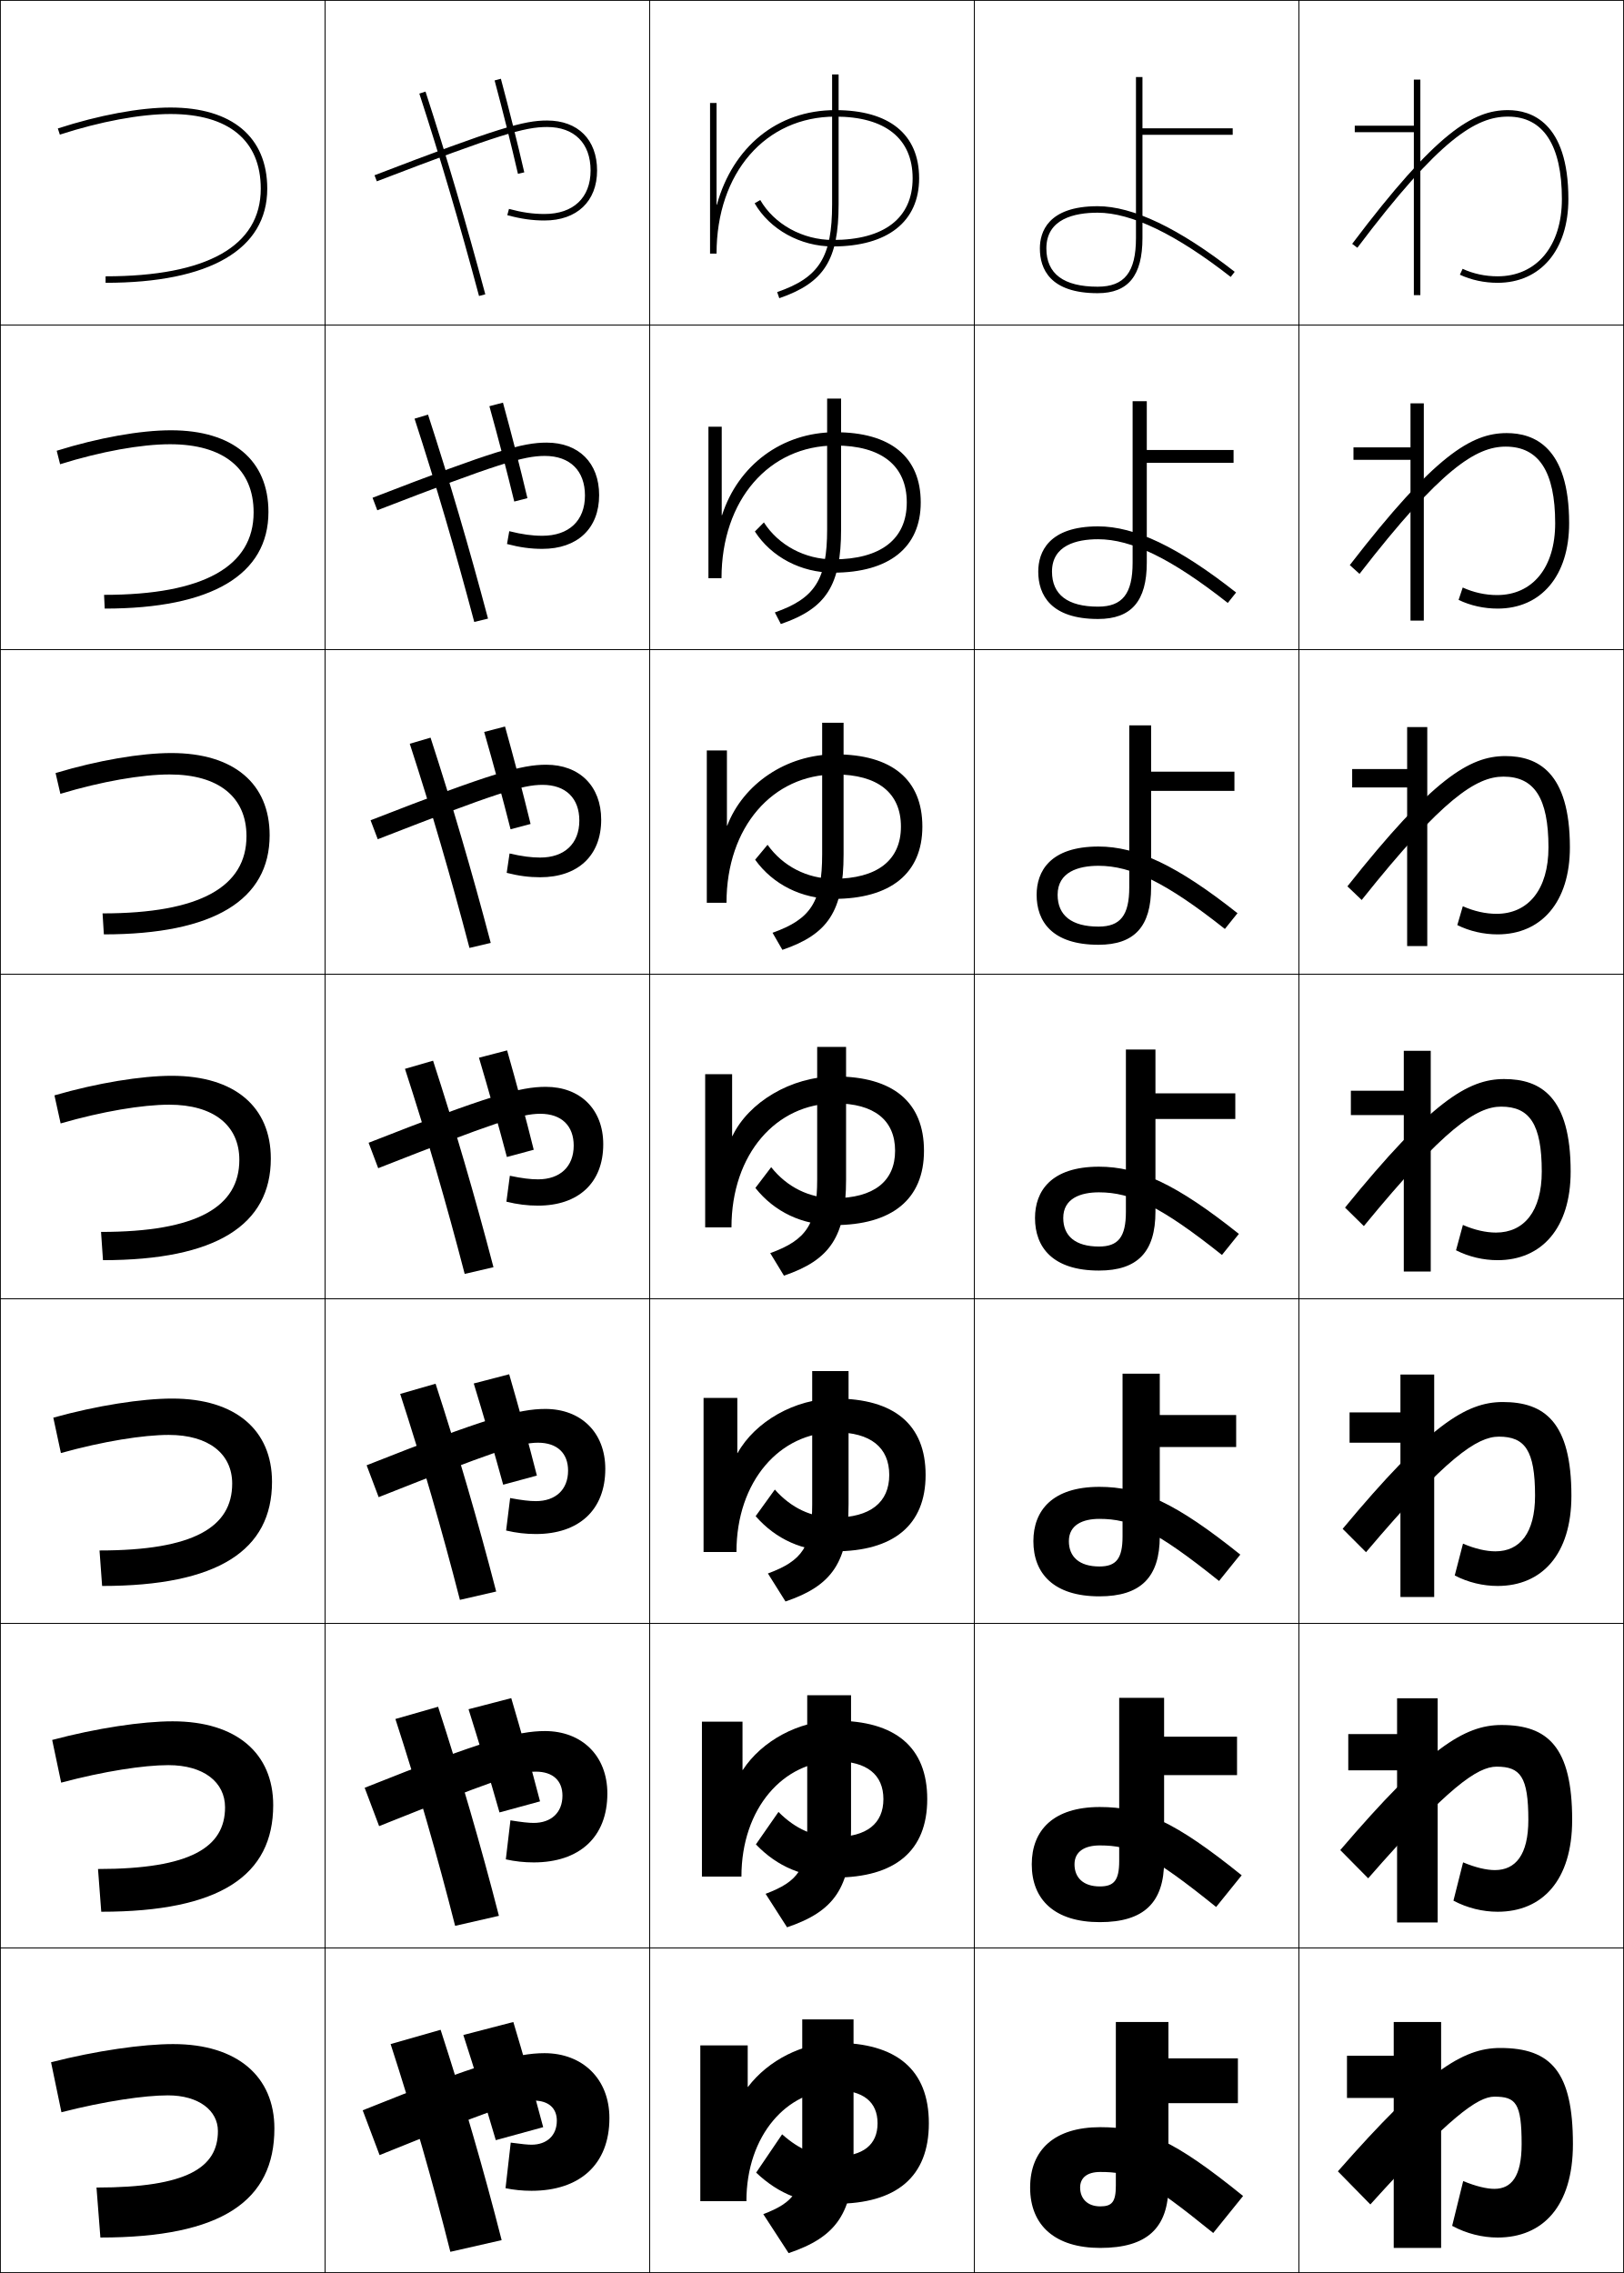
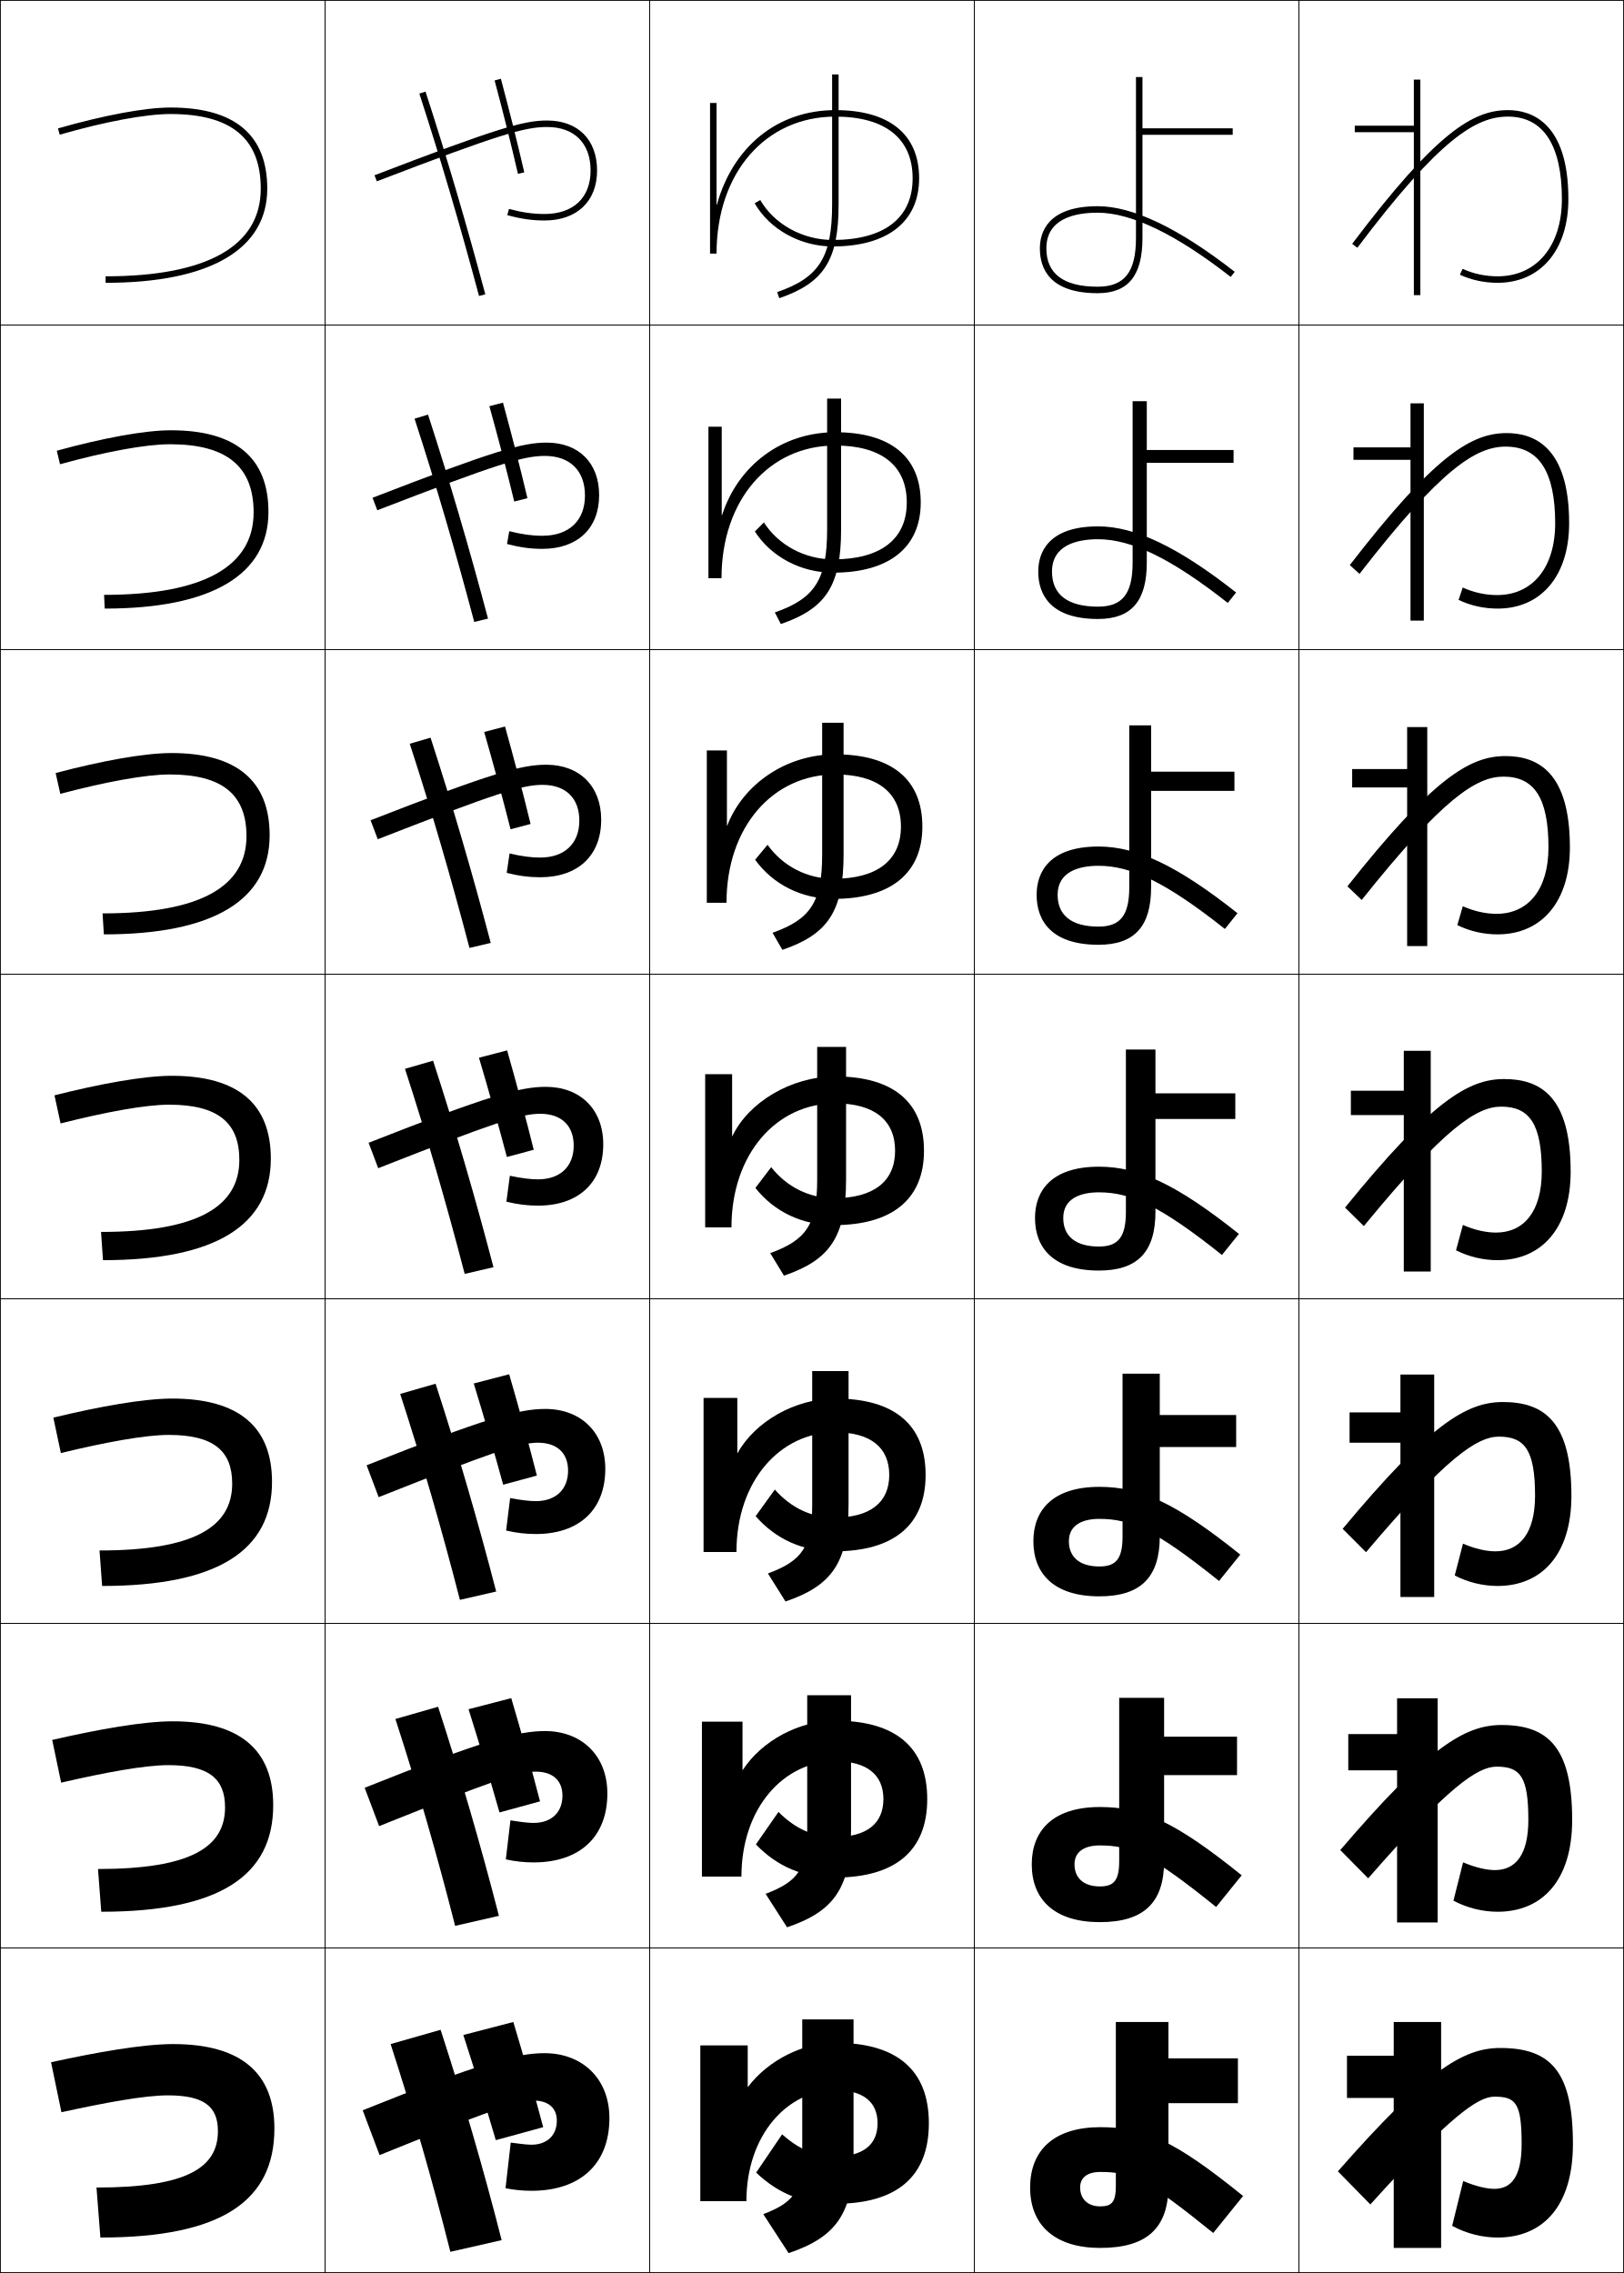
<svg xmlns="http://www.w3.org/2000/svg" width="500.25" height="700.25" viewBox="0 0 500.25 700.25" overflow="visible" enable-background="new 0 0 500.25 700.25" xml:space="preserve">
  <g id="glyphs">
    <g>
      <rect x="0.125" y="0.125" fill="none" stroke="#000000" stroke-width="0.25" width="100" height="100" />
      <rect x="400.125" y="0.125" fill="none" stroke="#000000" stroke-width="0.25" width="100" height="100" />
      <rect x="100.125" y="0.125" fill="none" stroke="#000000" stroke-width="0.25" width="100" height="100" />
      <rect x="200.125" y="0.125" fill="none" stroke="#000000" stroke-width="0.25" width="100" height="100" />
      <rect x="300.125" y="0.125" fill="none" stroke="#000000" stroke-width="0.25" width="100" height="100" />
      <rect x="0.125" y="100.125" fill="none" stroke="#000000" stroke-width="0.25" width="100" height="100" />
      <rect x="400.125" y="100.125" fill="none" stroke="#000000" stroke-width="0.25" width="100" height="100" />
      <rect x="100.125" y="100.125" fill="none" stroke="#000000" stroke-width="0.25" width="100" height="100" />
      <rect x="200.125" y="100.125" fill="none" stroke="#000000" stroke-width="0.25" width="100" height="100" />
      <rect x="300.125" y="100.125" fill="none" stroke="#000000" stroke-width="0.25" width="100" height="100" />
      <rect x="0.125" y="200.125" fill="none" stroke="#000000" stroke-width="0.25" width="100" height="100" />
      <rect x="400.125" y="200.125" fill="none" stroke="#000000" stroke-width="0.25" width="100" height="100" />
      <rect x="100.125" y="200.125" fill="none" stroke="#000000" stroke-width="0.25" width="100" height="100" />
      <rect x="200.125" y="200.125" fill="none" stroke="#000000" stroke-width="0.25" width="100" height="100" />
      <rect x="300.125" y="200.125" fill="none" stroke="#000000" stroke-width="0.25" width="100" height="100" />
      <rect x="0.125" y="300.125" fill="none" stroke="#000000" stroke-width="0.25" width="100" height="100" />
      <rect x="400.125" y="300.125" fill="none" stroke="#000000" stroke-width="0.25" width="100" height="100" />
      <rect x="100.125" y="300.125" fill="none" stroke="#000000" stroke-width="0.25" width="100" height="100" />
      <rect x="200.125" y="300.125" fill="none" stroke="#000000" stroke-width="0.25" width="100" height="100" />
      <rect x="300.125" y="300.125" fill="none" stroke="#000000" stroke-width="0.25" width="100" height="100" />
      <rect x="0.125" y="400.125" fill="none" stroke="#000000" stroke-width="0.25" width="100" height="100" />
      <rect x="400.125" y="400.125" fill="none" stroke="#000000" stroke-width="0.25" width="100" height="100" />
      <rect x="100.125" y="400.125" fill="none" stroke="#000000" stroke-width="0.25" width="100" height="100" />
      <rect x="200.125" y="400.125" fill="none" stroke="#000000" stroke-width="0.25" width="100" height="100" />
      <rect x="300.125" y="400.125" fill="none" stroke="#000000" stroke-width="0.25" width="100" height="100" />
      <rect x="0.125" y="500.125" fill="none" stroke="#000000" stroke-width="0.25" width="100" height="100" />
      <rect x="400.125" y="500.125" fill="none" stroke="#000000" stroke-width="0.25" width="100" height="100" />
      <rect x="100.125" y="500.125" fill="none" stroke="#000000" stroke-width="0.25" width="100" height="100" />
      <rect x="200.125" y="500.125" fill="none" stroke="#000000" stroke-width="0.25" width="100" height="100" />
      <rect x="300.125" y="500.125" fill="none" stroke="#000000" stroke-width="0.25" width="100" height="100" />
      <rect x="0.125" y="600.125" fill="none" stroke="#000000" stroke-width="0.25" width="100" height="100" />
      <rect x="400.125" y="600.125" fill="none" stroke="#000000" stroke-width="0.25" width="100" height="100" />
      <rect x="100.125" y="600.125" fill="none" stroke="#000000" stroke-width="0.25" width="100" height="100" />
      <rect x="200.125" y="600.125" fill="none" stroke="#000000" stroke-width="0.25" width="100" height="100" />
      <rect x="300.125" y="600.125" fill="none" stroke="#000000" stroke-width="0.25" width="100" height="100" />
-     </g>
-     <g>
-       <path d="M17.816,39.574l0.618,1.902C30.852,37.44,43.278,35.125,52.525,35.125      c17.927,0,27.8,8.168,27.8,23c0,17.664-16.529,27-47.8,27v2      c32.114,0,49.8-10.299,49.8-29c0-15.888-10.862-25-29.8-25      C43.076,33.125,30.425,35.476,17.816,39.574z" />
-       <path d="M17.468,138.866l1.048,4.152c12.571-3.934,24.97-6.16,33.876-6.16      c16.527,0,25.733,7.588,25.733,21c0,16.578-15.321,25.4-46.067,25.4      l0.2,4.233c33.027,0,50.433-10.487,50.433-29.767      c0-15.884-10.928-25.167-30.033-25.167      C43.231,132.559,30.289,134.858,17.468,138.866z" />
-       <path d="M17.119,238.157l1.479,6.402c12.724-3.831,25.096-5.968,33.661-5.968      c15.127,0,23.667,7.008,23.667,19c0,15.493-14.113,23.8-44.333,23.8      l0.4,6.466c33.94,0,51.066-10.675,51.066-30.533      c0-15.88-10.995-25.333-30.267-25.333      C43.387,231.992,30.152,234.239,17.119,238.157z" />
-       <path d="M16.77,337.449l1.909,8.651c12.876-3.727,25.222-5.775,33.445-5.775      c13.727,0,21.6,6.428,21.6,17c0,14.407-12.905,22.199-42.6,22.199      l0.6,8.7c34.853,0,51.7-10.863,51.7-31.3      c0-15.877-11.062-25.5-30.5-25.5C43.542,331.424,30.016,333.621,16.77,337.449z" />
-       <path d="M16.422,436.741l2.339,10.9c13.029-3.623,25.348-5.583,33.23-5.583      c12.327,0,19.533,5.848,19.533,15c0,13.322-11.697,20.6-40.867,20.6      l0.8,10.933c35.766,0,52.333-11.051,52.333-32.066      c0-15.872-11.128-25.666-30.733-25.666      C43.697,430.858,29.88,433.004,16.422,436.741z" />
-       <path d="M16.073,536.032l2.77,13.151c13.183-3.521,25.474-5.392,33.015-5.392      c10.927,0,17.467,5.268,17.467,13c0,12.237-10.489,18.999-39.134,18.999l1,13.167      c36.679,0,52.967-11.24,52.967-32.833c0-15.869-11.195-25.834-30.967-25.834      C43.852,530.291,29.743,532.386,16.073,536.032z" />
-       <path d="M18.925,650.725c13.335-3.417,25.6-5.199,32.8-5.199      c9.527,0,15.4,4.688,15.4,11c0,11.152-9.281,17.399-37.4,17.399l1.2,15.399      c37.592,0,53.6-11.428,53.6-33.6c0-15.865-11.262-26-31.2-26      c-9.317,0-23.718,2.043-37.6,5.6L18.925,650.725z" />
    </g>
    <g>
      <path d="M416.525,75.123l1.598,1.203c25.352-33.643,36.551-40.401,46.402-40.401      c10.859,0,16.6,8.783,16.6,25.399c0,14.458-7.772,23.801-19.801,23.801      c-3.807,0-7.533-0.798-10.777-2.307l-0.844,1.813      c3.507,1.631,7.525,2.494,11.621,2.494c13.243,0,21.801-10.127,21.801-25.801      c0-23.84-11.653-27.399-18.6-27.399      C453.787,33.925,442.491,40.666,416.525,75.123z" />
      <path d="M450.577,181.002l-1.271,3.811c3.655,1.757,7.825,2.678,12.018,2.678      c13.342,0,22.034-10.029,22.034-26.3c0-23.574-10.835-27.767-19.233-27.767      c-10.879,0-22.188,6.822-48.333,40.666l2.998,2.703      c25.205-32.554,35.981-39.202,45.035-39.202c10.152,0,15.233,7.644,15.233,23.6      c0,13.721-7.006,22.134-17.9,22.134      C457.597,183.325,453.937,182.532,450.577,181.002z" />
      <path d="M450.605,279.187l-1.695,5.809c3.803,1.883,8.124,2.862,12.414,2.862      c13.439,0,22.268-9.93,22.268-26.8c0-23.307-10.018-28.133-19.866-28.133      c-11.022,0-22.344,6.902-48.667,40.132l4.398,4.203      c25.059-31.464,35.411-38.001,43.668-38.001c9.444,0,13.866,6.505,13.866,21.799      c0,12.984-6.239,20.467-16,20.467C457.675,281.524,454.082,280.736,450.605,279.187z" />
      <path d="M450.636,377.371l-2.122,7.807c3.95,2.008,8.423,3.047,12.811,3.047      c13.538,0,22.501-9.832,22.501-27.3c0-23.042-9.2-28.5-20.5-28.5      c-11.163,0-22.498,6.982-49,39.599l5.799,5.702      c24.912-30.376,34.842-36.801,42.301-36.801c8.736,0,12.5,5.366,12.5,20      c0,12.246-5.473,18.8-14.101,18.8      C457.754,379.725,454.228,378.94,450.636,377.371z" />
      <path d="M450.665,475.556l-2.548,9.805c4.099,2.134,8.723,3.23,13.207,3.23      c13.637,0,22.734-9.732,22.734-27.799c0-22.775-8.382-28.867-21.134-28.867      c-11.305,0-22.651,7.062-49.333,39.066l7.199,7.201      c24.766-29.287,34.272-35.601,40.934-35.601c8.029,0,11.134,4.227,11.134,18.2      c0,11.509-4.706,17.133-12.201,17.133      C457.833,477.925,454.373,477.146,450.665,475.556z" />
      <path d="M450.695,573.74l-2.975,11.802c4.246,2.26,9.021,3.416,13.604,3.416      c13.735,0,22.968-9.634,22.968-28.3c0-22.508-7.563-29.233-21.767-29.233      c-11.446,0-22.807,7.143-49.667,38.533l8.6,8.7      c24.619-28.197,33.702-34.4,39.566-34.4c7.321,0,9.767,3.088,9.767,16.4      c0,10.771-3.939,15.466-10.3,15.466      C457.911,576.124,454.519,575.35,450.695,573.74z" />
      <path d="M447.324,685.725c4.395,2.385,9.321,3.6,14,3.6      c13.834,0,23.201-9.535,23.201-28.799c0-22.242-6.746-29.601-22.4-29.601      c-11.588,0-22.961,7.223-50,38l10,10.2c24.473-27.108,33.133-33.2,38.199-33.2      c6.614,0,8.4,1.948,8.4,14.601c0,10.034-3.173,13.799-8.4,13.799      c-2.334,0-5.66-0.77-9.6-2.399L447.324,685.725z" />
    </g>
    <g>
      <polygon points="435.525,24.525 435.525,38.725 417.324,38.725 417.324,40.725       435.525,40.725 435.525,90.925 437.525,90.925 437.525,24.525 " />
      <polygon points="416.925,137.825 416.925,141.658 434.492,141.658 434.492,191.192       438.592,191.192 438.592,124.259 434.492,124.259 434.492,137.825 " />
      <polygon points="416.524,236.924 416.524,242.591 433.458,242.591 433.458,291.458       439.658,291.458 439.658,223.992 433.458,223.992 433.458,236.924 " />
      <polygon points="416.124,336.024 416.124,343.524 432.425,343.524 432.425,391.725       440.725,391.725 440.725,323.725 432.425,323.725 432.425,336.024 " />
      <polygon points="415.725,435.124 415.725,444.458 431.392,444.458 431.392,491.992       441.792,491.992 441.792,423.458 431.392,423.458 431.392,435.124 " />
      <polygon points="415.324,534.225 415.324,545.391 430.357,545.391 430.357,592.259       442.858,592.259 442.858,523.191 430.357,523.191 430.357,534.225 " />
      <polygon points="429.324,692.525 443.925,692.525 443.925,622.925 429.324,622.925       429.324,633.324 414.925,633.324 414.925,646.324 429.324,646.324 " />
    </g>
    <g>
      <path d="M320.324,76.525c0,6.295,3.088,13.799,17.801,13.799      c9.415,0,13.8-5.402,13.8-17V41.525h27.8v-2h-27.8V23.725h-2v49.6      c0,10.514-3.529,15-11.8,15c-10.484,0-15.801-3.97-15.801-11.799      c0-9.092,8.593-11,15.801-11c10.39,0,24.179,6.658,40.984,19.788l1.23-1.576      C363.175,70.326,348.972,63.525,338.125,63.525      C322.637,63.525,320.324,71.67,320.324,76.525z" />
      <path d="M353.259,123.592v15.034h26.732v3.967h-26.732v30.732      c0,11.845-4.754,17.367-15,17.367c-14.557,0-18.435-7.389-18.435-14.599      c0-5.989,3.187-13.934,18.435-13.934c11.301,0,24.653,6.322,42.513,20.376      l-2.56,3.213c-17.474-13.75-29.722-19.623-39.953-19.623      c-6.689,0-14.201,1.894-14.201,9.967c0,7.068,4.782,10.799,14.201,10.799      c7.492,0,10.633-3.963,10.633-13.566v-49.733H353.259z" />
      <path d="M354.591,223.458v14.268h25.667v5.933h-25.667v29.666      c0,12.093-5.122,17.734-16.199,17.734c-14.4,0-19.067-7.273-19.067-15.399      c0-7.122,4.061-14.867,19.067-14.867c11.755,0,24.257,5.844,42.81,20.542      l-3.887,4.851c-18.143-14.371-28.85-19.459-38.923-19.459      c-6.17,0-12.601,1.88-12.601,8.934c0,6.306,4.246,9.799,12.601,9.799      c6.714,0,9.467-3.44,9.467-12.133v-49.866H354.591z" />
      <path d="M355.925,323.324v13.5h24.6v7.9h-24.6v28.6      c0,12.339-5.491,18.101-17.4,18.101c-14.244,0-19.7-7.158-19.7-16.2      c0-8.255,4.935-15.8,19.7-15.8c12.209,0,23.86,5.366,43.107,20.706      l-5.215,6.488c-18.812-14.991-27.978-19.294-37.893-19.294      c-5.65,0-11,1.865-11,7.899c0,5.546,3.711,8.8,11,8.8      c5.936,0,8.3-2.919,8.3-10.7v-50H355.925z" />
      <path d="M357.258,423.191v12.733h23.533v9.867h-23.533v27.532      c0,12.587-5.859,18.468-18.6,18.468c-14.089,0-20.334-7.043-20.334-17      c0-9.389,5.809-16.734,20.334-16.734c12.663,0,23.464,4.89,43.405,20.872      l-6.544,8.125c-19.479-15.611-27.104-19.13-36.861-19.13      c-5.132,0-9.4,1.852-9.4,6.867c0,4.784,3.177,7.799,9.4,7.799      c5.157,0,7.133-2.396,7.133-9.267v-50.133H357.258z" />
      <path d="M358.592,523.058v11.968h22.466v11.833h-22.466v26.466      c0,12.834-6.229,18.834-19.801,18.834c-13.932,0-20.967-6.928-20.967-17.8      c0-10.522,6.683-17.667,20.967-17.667c13.117,0,23.067,4.411,43.703,21.036      l-7.872,9.762c-20.148-16.231-26.232-18.964-35.831-18.964      c-4.612,0-7.8,1.836-7.8,5.833c0,4.022,2.642,6.8,7.8,6.8      c4.379,0,5.967-1.873,5.967-7.834v-50.267H358.592z" />
      <path d="M338.925,669.125c-4.094,0-6.2,1.822-6.2,4.8      c0,3.262,2.106,5.8,6.2,5.8c3.601,0,4.8-1.351,4.8-6.4v-50.399      h16.2V634.125h21.399v13.8h-21.399v25.399c0,13.081-6.598,19.201-21,19.201      c-13.776,0-21.601-6.812-21.601-18.601c0-11.655,7.557-18.601,21.601-18.601      c13.571,0,22.671,3.934,44,21.201l-9.2,11.399      C352.908,671.073,348.365,669.125,338.925,669.125z" />
    </g>
    <g>
      <path d="M129.174,28.834c6.537,20.12,12.379,39.932,18.385,62.349l1.932-0.518      c-6.015-22.452-11.867-42.296-18.415-62.45L129.174,28.834z" />
      <path d="M127.699,128.983c6.589,20.283,12.496,40.409,18.388,62.625l4.243-1.032      c-5.932-22.319-11.863-42.477-18.479-62.841L127.699,128.983z" />
      <path d="M126.224,229.131c6.641,20.446,12.613,40.886,18.39,62.899l6.554-1.544      c-5.847-22.188-11.86-42.658-18.543-63.233L126.224,229.131z" />
      <path d="M124.749,329.279c6.694,20.609,12.73,41.362,18.393,63.175l8.866-2.059      c-5.764-22.055-11.857-42.84-18.607-63.625L124.749,329.279z" />
      <path d="M123.274,429.428c6.746,20.773,12.848,41.84,18.395,63.45l11.177-2.572      c-5.679-21.923-11.854-43.021-18.671-64.018L123.274,429.428z" />
      <path d="M121.8,529.576c6.798,20.937,12.964,42.317,18.397,63.725l13.489-3.086      c-5.596-21.789-11.851-43.201-18.736-64.408L121.8,529.576z" />
      <path d="M120.325,629.725c6.85,21.1,13.082,42.794,18.4,64l15.8-3.6      c-5.512-21.657-11.847-43.383-18.8-64.801L120.325,629.725z" />
    </g>
    <g>
      <path d="M152.359,24.784c2.603,9.714,5.09,19.661,7.191,28.765l1.949-0.45      c-2.107-9.126-4.6-19.097-7.208-28.833L152.359,24.784z" />
      <path d="M150.753,125.141c2.707,9.75,5.416,20.104,7.659,29.371l4.058-1.042      c-2.189-9.249-4.866-19.656-7.54-29.427L150.753,125.141z" />
      <path d="M149.147,225.498c2.811,9.788,5.742,20.549,8.127,29.977l6.166-1.633      c-2.272-9.37-5.133-20.214-7.872-30.021L149.147,225.498z" />
      <path d="M147.542,325.854c2.915,9.824,6.067,20.993,8.596,30.583l8.274-2.226      c-2.354-9.492-5.399-20.772-8.204-30.616L147.542,325.854z" />
      <path d="M145.936,426.211c3.018,9.861,6.393,21.438,9.064,31.188l10.383-2.817      c-2.437-9.613-5.666-21.331-8.536-31.21L145.936,426.211z" />
      <path d="M144.33,526.568c3.122,9.897,6.719,21.881,9.532,31.793l12.492-3.408      c-2.52-9.735-5.933-21.891-8.868-31.805L144.33,526.568z" />
      <path d="M167.325,655.324C164.723,645.467,161.125,632.875,158.125,622.925l-15.4,4      c3.226,9.935,7.044,22.325,10,32.399L167.325,655.324z" />
    </g>
    <g>
      <path d="M115.366,53.991l0.717,1.867C153.955,41.321,161.669,39.125,168.525,39.125      c8.391,0,13.4,5.01,13.4,13.4c0,8.39-5.309,13.399-14.2,13.399      c-3.576,0-6.848-0.468-10.94-1.566l-0.519,1.932      c4.271,1.146,7.698,1.635,11.459,1.635c9.993,0,16.2-5.901,16.2-15.399      c0-9.499-5.901-15.4-15.4-15.4C161.382,37.125,153.539,39.338,115.366,53.991z" />
      <path d="M114.76,153.347l1.464,3.855c37.12-14.356,45.028-16.744,51.602-16.744      c7.798,0,12.366,4.59,12.366,12.2c0,7.759-4.943,12.399-13.133,12.399      c-3.166,0-6.203-0.418-10.184-1.412l-0.699,3.95      c3.978,1.042,7.287,1.496,10.882,1.496c10.804,0,17.5-6.269,17.5-16.566      c0-9.936-6.305-16.167-16.167-16.167      C161.022,136.359,152.623,138.696,114.76,153.347z" />
      <path d="M114.152,252.702l2.211,5.845c36.368-14.175,44.471-16.756,50.761-16.756      c7.206,0,11.334,4.171,11.334,11c0,7.127-4.579,11.4-12.067,11.4      c-2.756,0-5.558-0.369-9.427-1.257l-0.879,5.967      c3.684,0.939,6.877,1.356,10.307,1.356c11.615,0,18.8-6.636,18.8-17.732      c0-10.373-6.709-16.934-16.934-16.934      C160.663,235.592,151.706,238.053,114.152,252.702z" />
      <path d="M113.545,352.058l2.958,7.834c35.616-13.994,43.913-16.767,49.921-16.767      c6.613,0,10.3,3.751,10.3,9.8c0,6.495-4.213,10.399-11,10.399      c-2.346,0-4.913-0.319-8.67-1.103l-1.059,7.985      c3.39,0.835,6.466,1.218,9.729,1.218c12.427,0,20.1-7.005,20.1-18.899      c0-10.811-7.114-17.701-17.7-17.701      C160.302,334.825,150.79,337.411,113.545,352.058z" />
      <path d="M112.938,451.414l3.706,9.822c34.864-13.812,43.355-16.778,49.08-16.778      c6.021,0,9.267,3.332,9.267,8.6c0,5.864-3.849,9.4-9.934,9.4      c-1.936,0-4.267-0.27-7.914-0.948l-1.24,10.004      c3.097,0.73,6.056,1.078,9.153,1.078c13.238,0,21.4-7.373,21.4-20.066      c0-11.247-7.518-18.467-18.467-18.467      C159.943,434.059,149.873,436.769,112.938,451.414z" />
      <path d="M112.332,550.77l4.453,11.811c34.112-13.63,42.798-16.788,48.24-16.788      c5.428,0,8.233,2.912,8.233,7.399c0,5.232-3.484,8.4-8.867,8.4      c-1.525,0-3.622-0.22-7.157-0.795l-1.419,12.022      c2.803,0.627,5.645,0.938,8.576,0.938c14.05,0,22.7-7.74,22.7-21.232      c0-11.684-7.922-19.233-19.233-19.233      C159.583,533.292,148.957,536.126,112.332,550.77z" />
      <path d="M155.725,674.125c2.509,0.523,5.234,0.8,8,0.8c14.861,0,24-8.108,24-22.399      c0-12.121-8.326-20-20-20c-8.501,0-19.685,2.958-56,17.6l5.2,13.8      C150.285,650.476,159.166,647.125,164.325,647.125c4.836,0,7.2,2.493,7.2,6.199      c0,4.602-3.119,7.4-7.8,7.4c-1.116,0-2.977-0.17-6.4-0.64      L155.725,674.125z" />
    </g>
    <g>
      <path d="M256.324,22.925v40c0,16.268-3.954,22.588-16.925,27.055l0.651,1.891      c13.833-4.763,18.274-11.796,18.274-28.945v-40H256.324z" />
      <path d="M254.791,122.792v40.266c0,15.425-3.707,21.28-16.104,25.613l1.843,3.575      c13.968-4.79,18.562-11.874,18.562-29.188v-40.266H254.791z" />
      <path d="M253.258,222.658v40.533c0,14.582-3.461,19.971-15.284,24.17l3.034,5.261      c14.104-4.817,18.849-11.951,18.849-29.431v-40.533H253.258z" />
      <path d="M251.725,322.524v40.8c0,13.739-3.214,18.662-14.463,22.728l4.226,6.945      c14.238-4.844,19.137-12.028,19.137-29.673v-40.8H251.725z" />
      <path d="M250.191,422.392v41.066c0,12.896-2.968,17.354-13.642,21.285l5.417,8.63      c14.373-4.871,19.425-12.104,19.425-29.915v-41.066H250.191z" />
      <path d="M248.658,522.258v41.334c0,12.053-2.721,16.045-12.821,19.842l6.608,10.315      c14.508-4.898,19.712-12.183,19.712-30.157v-41.334H248.658z" />
      <path d="M262.925,622.125H247.125v41.6c0,11.211-2.475,14.736-12,18.4l7.8,12      c14.644-4.926,20-12.26,20-30.4V622.125z" />
    </g>
    <g>
      <path d="M220.725,63.074c0-13.741,0-31.35,0-31.35h-2V78.125h2      c0-24.847,15.05-42.2,36.6-42.2c15.348,0,23.801,6.748,23.801,19      s-8.736,19-24.6,19c-9.254,0-18.021-4.828-22.334-12.3l-1.732,1      c4.665,8.079,14.112,13.3,24.067,13.3c16.904,0,26.6-7.654,26.6-21      c0-13.542-9.163-21-25.801-21c-18.017,0-31.591,11.449-36.5,29.149H220.725z" />
      <path d="M222.324,131.458h-4.1V178.125h4.033c0-24.109,14.654-40.867,35.067-40.867      c14.221,0,22,6.226,22,17.533s-8.016,17.533-22.666,17.533      c-8.695,0-16.833-4.341-21.346-11.383l-2.777,2.8      c5.069,7.854,14.222,12.684,24.123,12.684c17.227,0,26.967-7.76,26.967-21.634      c0-14.037-9.297-21.633-26.301-21.633c-16.571,0-29.998,10.308-34.903,25.558      h-0.097C222.324,147.265,222.324,131.458,222.324,131.458z" />
      <path d="M223.924,231.191h-6.2V278.125h6.067c0-23.372,14.257-39.534,33.533-39.534      c13.095,0,20.2,5.706,20.2,16.066s-7.295,16.066-20.732,16.066      c-8.137,0-15.646-3.854-20.356-10.466l-3.822,4.6      c5.474,7.627,14.333,12.067,24.178,12.067c17.548,0,27.333-7.865,27.333-22.267      c0-14.532-9.431-22.267-26.801-22.267c-15.125,0-28.403,9.168-33.306,21.966h-0.094      C223.924,245.197,223.924,231.191,223.924,231.191z" />
      <path d="M225.524,330.924h-8.3V378.125h8.1c0-22.634,13.861-38.201,32-38.201      c11.968,0,18.4,5.185,18.4,14.6c0,9.415-6.574,14.6-18.8,14.6      c-7.579,0-14.458-3.366-19.367-9.549l-4.866,6.399      c5.878,7.401,14.443,11.45,24.233,11.45c17.87,0,27.7-7.971,27.7-22.9      c0-15.028-9.564-22.9-27.301-22.9c-13.679,0-26.81,8.028-31.709,18.375h-0.09      C225.524,343.129,225.524,330.924,225.524,330.924z" />
      <path d="M227.125,430.657h-10.4V478.125h10.133c0-21.896,13.464-36.867,30.466-36.867      c10.841,0,16.601,4.663,16.601,13.133s-5.854,13.134-16.867,13.134      c-7.02,0-13.271-2.879-18.378-8.633l-5.911,8.199      c6.283,7.176,14.554,10.834,24.289,10.834c18.192,0,28.067-8.076,28.067-23.534      c0-15.522-9.698-23.533-27.801-23.533c-12.445,0-24.745,7.123-30.113,16.783      h-0.086C227.125,443.061,227.125,430.657,227.125,430.657z" />
      <path d="M228.725,530.392h-12.5V578.125h12.167c0-21.158,13.068-35.534,28.933-35.534      c9.715,0,14.8,4.143,14.8,11.667s-5.133,11.666-14.933,11.666      c-6.461,0-12.084-2.392-17.389-7.715l-6.955,9.999      c6.687,6.95,14.664,10.217,24.344,10.217c18.514,0,28.434-8.181,28.434-24.167      c0-16.019-9.831-24.167-28.301-24.167c-11.211,0-22.68,6.218-28.516,15.192      h-0.083C228.725,542.993,228.725,530.392,228.725,530.392z" />
      <path d="M232.925,669.324c7.092,6.725,14.774,9.601,24.399,9.601      c18.836,0,28.801-8.286,28.801-24.8s-9.965-24.801-28.801-24.801      c-9.977,0-20.615,5.312-26.919,13.601h-0.08V630.125h-14.6v48h14.2      c0-20.421,12.671-34.2,27.399-34.2c8.588,0,13,3.621,13,10.2      c0,6.578-4.412,10.199-13,10.199c-5.902,0-10.896-1.904-16.399-6.799      L232.925,669.324z" />
    </g>
+     <g>
+       <path d="M17.849,39.563l0.552,1.923C32.495,37.443,44.933,35.125,52.525,35.125      c18.707,0,27.8,7.523,27.8,23c0,17.664-16.529,27-47.8,27v2      c32.114,0,49.8-10.299,49.8-29c0-16.589-10.026-25-29.8-25      C44.755,33.125,32.116,35.472,17.849,39.563z" />
+       <path d="M17.495,138.856l0.993,4.169c13.986-3.86,26.377-6.167,33.904-6.167      c17.441,0,25.733,6.839,25.733,21c0,16.579-15.32,25.4-46.066,25.4      l0.2,4.233c33.027,0,50.433-10.487,50.433-29.767      c0-16.675-10.07-25.167-30.033-25.167      C44.63,132.558,31.716,134.935,17.495,138.856z" />
+       <path d="M17.141,238.15l1.434,6.416c13.878-3.678,26.222-5.974,33.683-5.974      c16.176,0,23.667,6.154,23.667,19c0,15.493-14.113,23.8-44.333,23.8      l0.4,6.466c33.94,0,51.067-10.675,51.067-30.533      c0-16.761-10.115-25.333-30.267-25.333      C44.506,231.992,31.318,234.399,17.141,238.15z" />
+       <path d="M16.787,337.443l1.875,8.662c13.771-3.497,26.067-5.78,33.463-5.78      c14.91,0,21.6,5.47,21.6,17c0,14.408-12.905,22.2-42.6,22.2      l0.6,8.699c34.854,0,51.701-10.863,51.701-31.3c0-16.847-10.16-25.5-30.5-25.5      C44.381,331.425,30.919,333.863,16.787,337.443z" />
+       <path d="M16.433,436.736l2.316,10.909c13.663-3.314,25.912-5.587,33.242-5.587      c13.645,0,19.534,4.785,19.534,15c0,13.322-11.697,20.6-40.867,20.6      l0.799,10.933c35.767,0,52.334-11.052,52.334-32.066      c0-16.933-10.204-25.666-30.734-25.666      C44.256,430.858,30.52,433.326,16.433,436.736z" />
+       <path d="M16.079,536.03l2.758,13.154c13.555-3.132,25.756-5.393,33.021-5.393      c12.378,0,17.467,4.101,17.467,13c0,12.237-10.489,19-39.134,19l1,13.166      c36.68,0,52.968-11.24,52.968-32.833c0-17.019-10.249-25.834-30.967-25.834      C44.132,530.291,30.122,532.79,16.079,536.03z" />
+       <path d="M67.125,656.525c0,11.152-9.281,17.399-37.4,17.399l1.199,15.399      c37.594,0,53.602-11.428,53.602-33.6c0-17.104-10.293-26-31.201-26      c-9.316,0-23.602,2.529-37.6,5.6l3.199,15.4      c13.447-2.95,25.602-5.199,32.801-5.199      C62.838,645.525,67.125,648.941,67.125,656.525z" />
+     </g>
  </g>
</svg>
